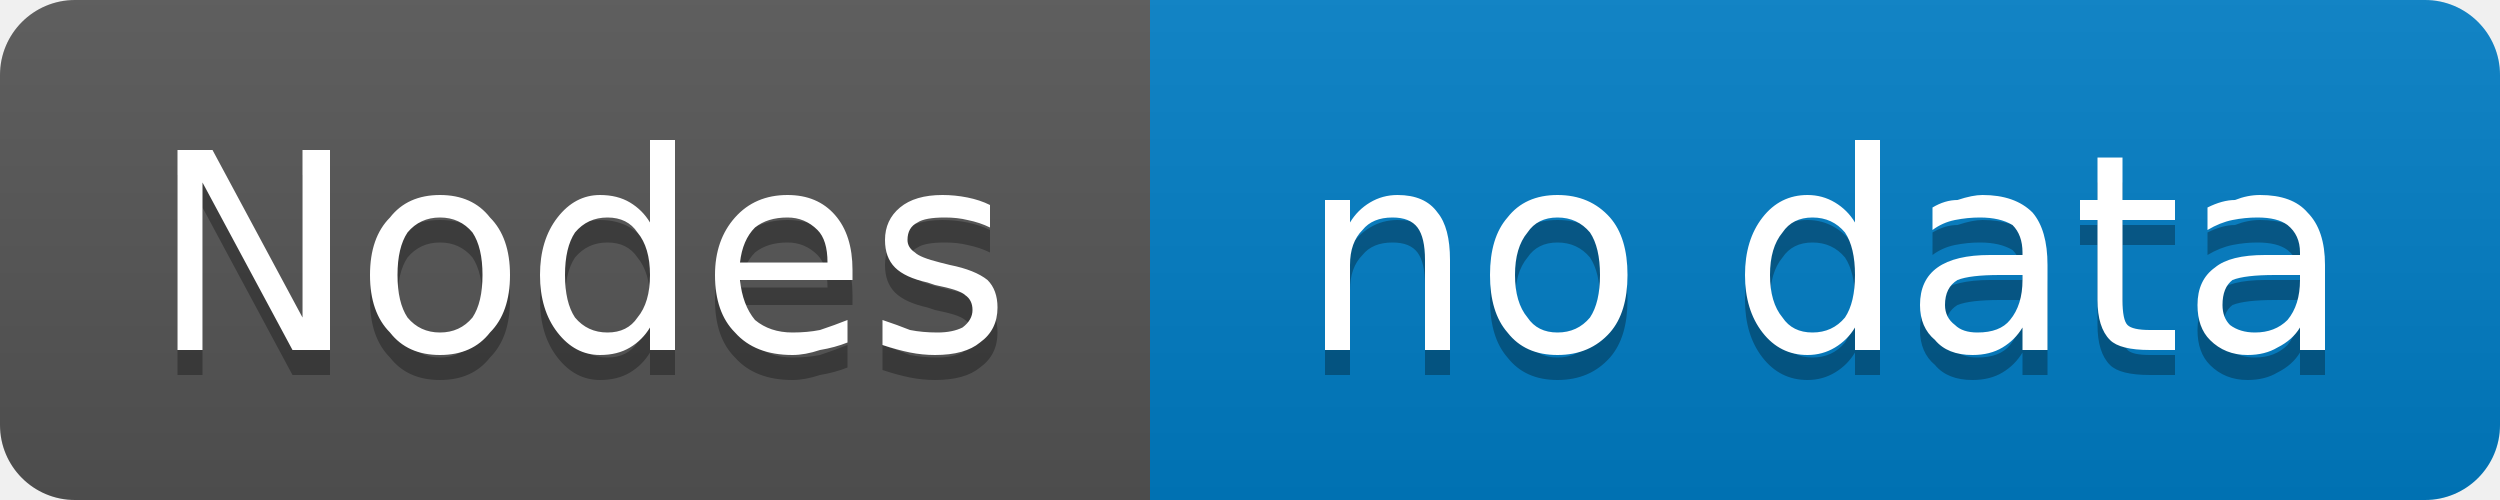
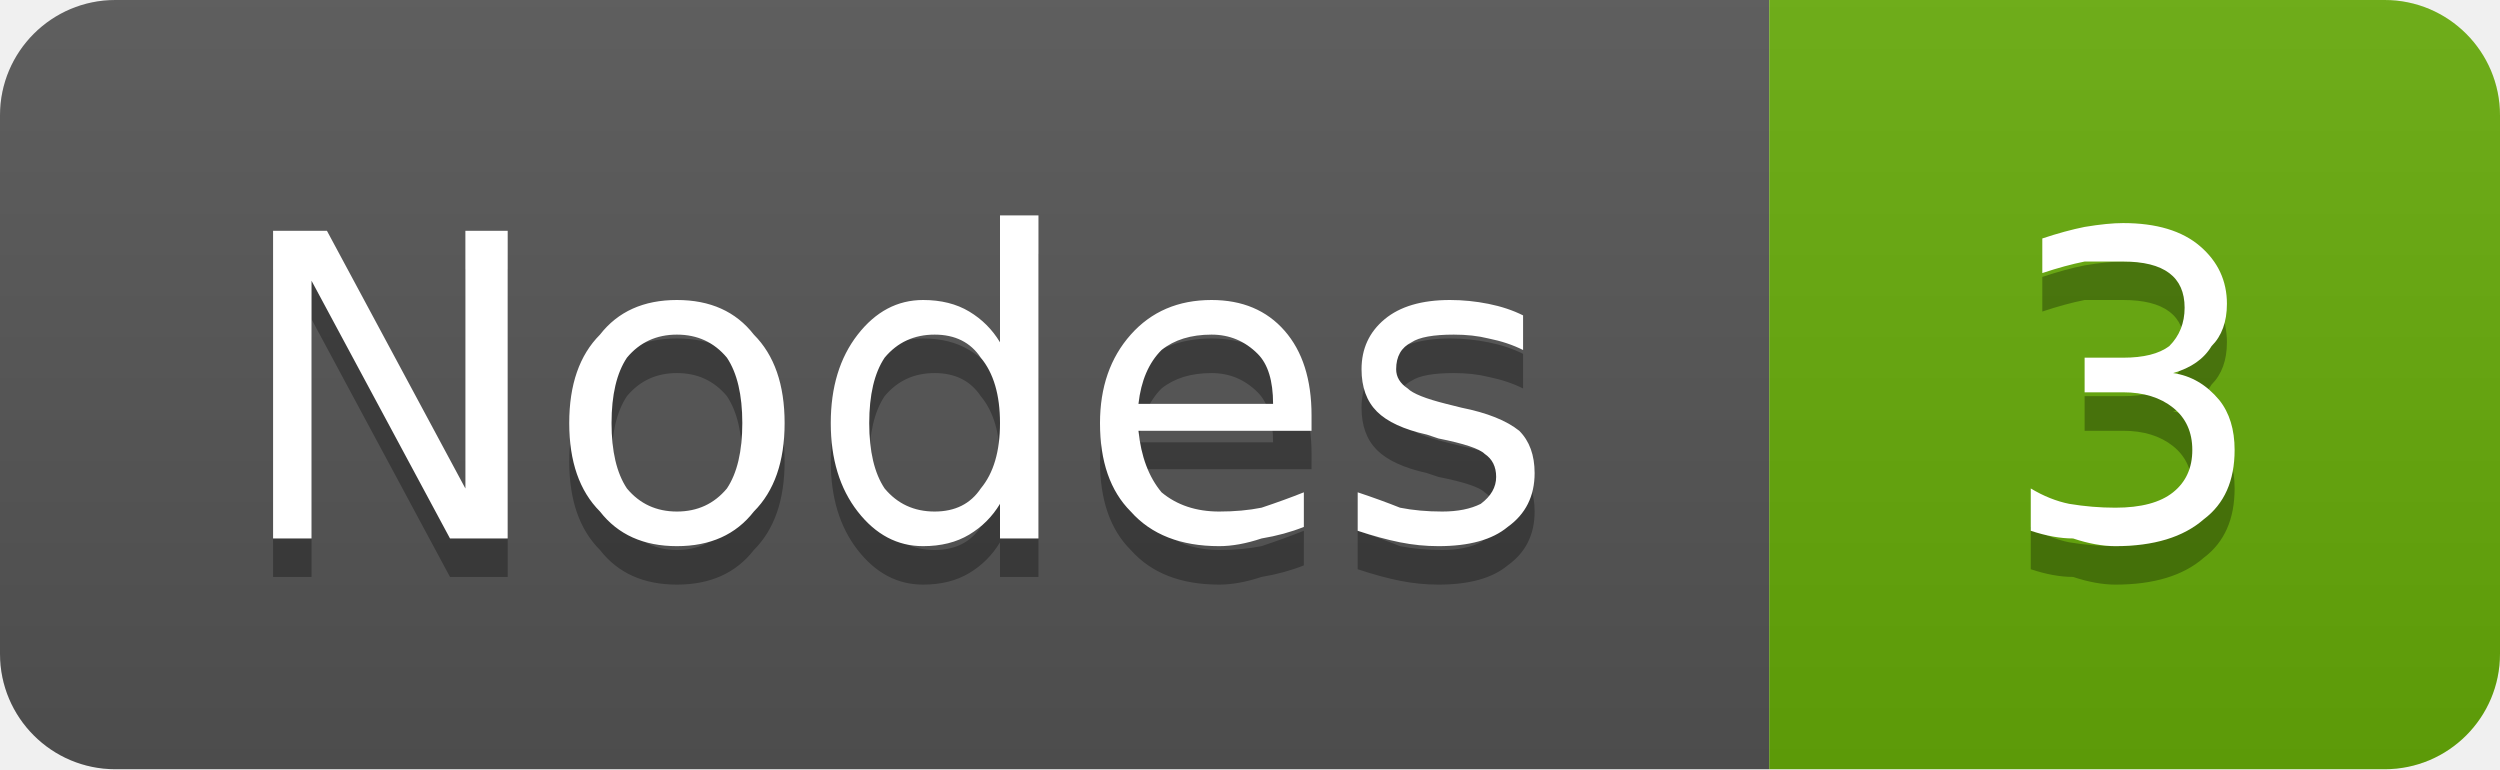
- <svg xmlns="http://www.w3.org/2000/svg" width="100" height="20" viewBox="0 0 100 20" role="img" aria-label="Nodes: no data">
+ <svg xmlns="http://www.w3.org/2000/svg" width="65" height="20" viewBox="0 0 65 20" role="img" aria-label="Nodes: 3">
  <linearGradient id="g-cluster_node_count" x2="0" y2="100%">
    <stop offset="0" stop-color="#bbb" stop-opacity=".1" />
    <stop offset="1" stop-opacity=".1" />
  </linearGradient>
  <clipPath id="r-cluster_node_count">
-     <rect width="100" height="20" rx="3" fill="#fff" />
+     <rect width="65" height="20" rx="3" fill="#fff" />
  </clipPath>
  <g clip-path="url(#r-cluster_node_count)">
    <rect width="46" height="20" fill="#555" />
-     <rect x="46" width="54" height="20" fill="#007ec6" />
-     <rect width="100" height="20" fill="url(#g-cluster_node_count)" />
+     <rect x="46" width="19" height="20" fill="#67ac09" />
+     <rect width="65" height="20" fill="url(#g-cluster_node_count)" />
    <path transform="translate(0 1)" fill="#010101" fill-opacity=".3" d="M7.1 6.0L8.5 6.0L12.1 12.7L12.1 6.0L13.2 6.0L13.2 14.0L11.7 14.0L8.1 7.3L8.1 14.0L7.1 14.0L7.1 6.0ZM17.6 8.7Q16.8 8.7 16.3 9.3Q15.9 9.9 15.9 11.0Q15.9 12.1 16.3 12.7Q16.8 13.3 17.6 13.3Q18.4 13.3 18.9 12.7Q19.3 12.1 19.3 11.0Q19.3 9.9 18.9 9.3Q18.4 8.7 17.6 8.7ZM17.6 7.8Q18.9 7.8 19.6 8.7Q20.4 9.5 20.4 11.0Q20.4 12.5 19.6 13.3Q18.9 14.2 17.6 14.2Q16.3 14.2 15.6 13.3Q14.8 12.5 14.8 11.0Q14.8 9.5 15.6 8.7Q16.3 7.8 17.6 7.8ZM26.0 8.9L26.0 5.6L27.0 5.6L27.0 14.0L26.0 14.0L26.0 13.1Q25.7 13.6 25.2 13.9Q24.7 14.2 24.0 14.2Q23.0 14.2 22.3 13.3Q21.6 12.4 21.6 11.0Q21.6 9.6 22.3 8.7Q23.0 7.8 24.0 7.8Q24.7 7.8 25.2 8.1Q25.7 8.4 26.0 8.9ZM22.6 11.0Q22.6 12.1 23.0 12.7Q23.5 13.3 24.3 13.3Q25.1 13.3 25.5 12.7Q26.0 12.1 26.0 11.0Q26.0 9.9 25.5 9.3Q25.1 8.7 24.3 8.7Q23.5 8.7 23.0 9.3Q22.6 9.9 22.6 11.0ZM34.1 10.8L34.1 11.2L29.6 11.2Q29.7 12.2 30.2 12.8Q30.8 13.3 31.7 13.3Q32.3 13.3 32.8 13.2Q33.4 13.0 33.9 12.8L33.9 13.7Q33.4 13.9 32.8 14.0Q32.2 14.2 31.7 14.2Q30.2 14.2 29.4 13.3Q28.6 12.5 28.6 11.0Q28.6 9.6 29.4 8.7Q30.2 7.8 31.5 7.8Q32.7 7.8 33.4 8.6Q34.1 9.4 34.1 10.8ZM33.1 10.5Q33.1 9.6 32.7 9.2Q32.2 8.7 31.5 8.7Q30.7 8.7 30.2 9.1Q29.7 9.6 29.6 10.5L33.1 10.5ZM39.6 8.2L39.6 9.1Q39.2 8.9 38.7 8.8Q38.3 8.7 37.8 8.7Q37.0 8.7 36.7 8.9Q36.3 9.1 36.3 9.6Q36.3 9.9 36.6 10.1Q36.8 10.3 37.6 10.5L38.0 10.6Q39.0 10.8 39.5 11.2Q39.9 11.6 39.9 12.3Q39.9 13.2 39.2 13.7Q38.6 14.2 37.4 14.2Q36.9 14.2 36.4 14.1Q35.9 14.0 35.3 13.8L35.3 12.8Q35.9 13.0 36.4 13.2Q36.9 13.3 37.5 13.3Q38.1 13.3 38.5 13.1Q38.9 12.8 38.9 12.4Q38.9 12.0 38.6 11.8Q38.4 11.6 37.4 11.4L37.1 11.3Q36.2 11.1 35.8 10.7Q35.4 10.3 35.4 9.6Q35.4 8.8 36.0 8.3Q36.6 7.8 37.7 7.8Q38.2 7.8 38.7 7.9Q39.2 8.0 39.6 8.2Z" />
    <path fill="#fff" d="M7.1 6.0L8.5 6.0L12.1 12.7L12.1 6.0L13.2 6.0L13.2 14.0L11.7 14.0L8.1 7.3L8.1 14.0L7.1 14.0L7.1 6.0ZM17.6 8.7Q16.8 8.7 16.3 9.3Q15.9 9.9 15.9 11.0Q15.9 12.1 16.3 12.7Q16.8 13.3 17.6 13.3Q18.4 13.3 18.9 12.7Q19.3 12.1 19.3 11.0Q19.3 9.9 18.9 9.3Q18.4 8.7 17.6 8.7ZM17.6 7.8Q18.9 7.8 19.6 8.7Q20.4 9.5 20.4 11.0Q20.4 12.5 19.6 13.3Q18.9 14.2 17.6 14.2Q16.3 14.2 15.6 13.3Q14.8 12.5 14.8 11.0Q14.8 9.5 15.6 8.7Q16.3 7.8 17.6 7.8ZM26.0 8.9L26.0 5.6L27.0 5.6L27.0 14.0L26.0 14.0L26.0 13.1Q25.7 13.6 25.2 13.9Q24.7 14.2 24.0 14.2Q23.0 14.2 22.3 13.3Q21.6 12.4 21.6 11.0Q21.6 9.6 22.3 8.7Q23.0 7.8 24.0 7.8Q24.7 7.8 25.2 8.1Q25.7 8.4 26.0 8.9ZM22.6 11.0Q22.6 12.1 23.0 12.7Q23.5 13.3 24.3 13.3Q25.1 13.3 25.5 12.7Q26.0 12.1 26.0 11.0Q26.0 9.9 25.5 9.3Q25.1 8.7 24.3 8.7Q23.5 8.7 23.0 9.3Q22.6 9.9 22.6 11.0ZM34.1 10.8L34.1 11.2L29.6 11.2Q29.7 12.2 30.2 12.8Q30.8 13.3 31.7 13.3Q32.3 13.3 32.8 13.2Q33.4 13.0 33.9 12.8L33.9 13.7Q33.4 13.9 32.8 14.0Q32.2 14.2 31.7 14.2Q30.2 14.2 29.4 13.3Q28.6 12.5 28.6 11.0Q28.6 9.6 29.4 8.7Q30.2 7.8 31.5 7.8Q32.7 7.8 33.4 8.6Q34.1 9.4 34.1 10.8ZM33.1 10.5Q33.1 9.6 32.7 9.2Q32.2 8.7 31.5 8.7Q30.7 8.7 30.2 9.1Q29.7 9.6 29.6 10.5L33.1 10.5ZM39.6 8.2L39.6 9.1Q39.2 8.9 38.7 8.8Q38.3 8.7 37.8 8.7Q37.0 8.7 36.7 8.9Q36.3 9.1 36.3 9.6Q36.3 9.9 36.6 10.1Q36.8 10.3 37.6 10.5L38.0 10.6Q39.0 10.8 39.5 11.2Q39.9 11.6 39.9 12.3Q39.9 13.2 39.2 13.7Q38.6 14.2 37.4 14.2Q36.9 14.2 36.4 14.1Q35.9 14.0 35.3 13.8L35.3 12.8Q35.9 13.0 36.4 13.2Q36.9 13.3 37.5 13.3Q38.1 13.3 38.5 13.1Q38.9 12.8 38.9 12.4Q38.9 12.0 38.6 11.8Q38.4 11.6 37.4 11.4L37.1 11.3Q36.2 11.1 35.8 10.7Q35.4 10.3 35.4 9.6Q35.4 8.8 36.0 8.3Q36.6 7.8 37.7 7.8Q38.2 7.8 38.7 7.9Q39.2 8.0 39.6 8.2Z" />
-     <path transform="translate(0 1)" fill="#010101" fill-opacity=".3" d="M58.0 10.4L58.0 14.0L57.0 14.0L57.0 10.4Q57.0 9.5 56.7 9.1Q56.4 8.7 55.7 8.7Q54.9 8.7 54.5 9.2Q54.0 9.7 54.0 10.6L54.0 14.0L53.0 14.0L53.0 8.0L54.0 8.0L54.0 8.9Q54.3 8.4 54.8 8.1Q55.3 7.8 55.9 7.8Q57.0 7.8 57.5 8.5Q58.0 9.1 58.0 10.4ZM62.3 8.7Q61.5 8.7 61.1 9.3Q60.6 9.9 60.6 11.0Q60.6 12.1 61.1 12.7Q61.5 13.3 62.3 13.3Q63.1 13.3 63.6 12.7Q64.0 12.1 64.0 11.0Q64.0 9.9 63.6 9.3Q63.1 8.7 62.3 8.7ZM62.3 7.8Q63.6 7.8 64.4 8.7Q65.1 9.5 65.1 11.0Q65.1 12.5 64.4 13.3Q63.6 14.2 62.3 14.2Q61.0 14.2 60.3 13.3Q59.6 12.5 59.6 11.0Q59.6 9.5 60.3 8.7Q61.0 7.8 62.3 7.8ZM74.2 8.9L74.2 5.6L75.2 5.6L75.2 14.0L74.2 14.0L74.2 13.1Q73.9 13.6 73.4 13.9Q72.9 14.2 72.3 14.2Q71.2 14.2 70.5 13.3Q69.8 12.4 69.8 11.0Q69.8 9.6 70.5 8.7Q71.2 7.8 72.3 7.8Q72.9 7.8 73.4 8.1Q73.9 8.4 74.2 8.9ZM70.8 11.0Q70.8 12.1 71.3 12.7Q71.7 13.3 72.5 13.3Q73.3 13.3 73.8 12.7Q74.2 12.1 74.2 11.0Q74.2 9.9 73.8 9.3Q73.3 8.7 72.5 8.7Q71.7 8.7 71.3 9.3Q70.8 9.9 70.8 11.0ZM80.0 11.0Q78.8 11.0 78.3 11.2Q77.8 11.5 77.8 12.2Q77.8 12.7 78.2 13.0Q78.5 13.3 79.1 13.3Q80.0 13.3 80.4 12.8Q80.9 12.2 80.9 11.2L80.9 11.0L80.0 11.0ZM81.9 10.6L81.9 14.0L80.9 14.0L80.9 13.1Q80.6 13.6 80.1 13.9Q79.6 14.2 78.9 14.2Q77.9 14.2 77.4 13.6Q76.8 13.1 76.8 12.2Q76.8 11.2 77.5 10.7Q78.2 10.2 79.6 10.2L80.9 10.2L80.9 10.1Q80.9 9.4 80.5 9.0Q80.0 8.7 79.2 8.7Q78.7 8.7 78.2 8.8Q77.7 8.9 77.3 9.2L77.3 8.3Q77.8 8.0 78.3 8.0Q78.9 7.8 79.3 7.8Q80.6 7.8 81.3 8.5Q81.9 9.2 81.9 10.6ZM84.9 6.3L84.9 8.0L87.0 8.0L87.0 8.8L84.9 8.8L84.9 12.0Q84.9 12.8 85.1 13.0Q85.3 13.2 86.0 13.2L87.0 13.2L87.0 14.0L86.0 14.0Q84.8 14.0 84.4 13.6Q83.9 13.1 83.9 12.0L83.9 8.8L83.2 8.8L83.2 8.0L83.9 8.0L83.9 6.3L84.9 6.3ZM91.0 11.0Q89.8 11.0 89.3 11.2Q88.9 11.5 88.9 12.2Q88.9 12.7 89.2 13.0Q89.6 13.3 90.2 13.3Q91.0 13.3 91.5 12.8Q92.0 12.2 92.0 11.2L92.0 11.0L91.0 11.0ZM93.0 10.6L93.0 14.0L92.0 14.0L92.0 13.1Q91.7 13.6 91.1 13.9Q90.6 14.2 89.9 14.2Q89.0 14.2 88.4 13.6Q87.9 13.1 87.9 12.2Q87.9 11.2 88.6 10.7Q89.2 10.2 90.6 10.2L92.0 10.2L92.0 10.1Q92.0 9.4 91.5 9.0Q91.1 8.7 90.3 8.7Q89.8 8.7 89.3 8.8Q88.8 8.9 88.3 9.2L88.3 8.3Q88.9 8.0 89.4 8.0Q89.9 7.8 90.4 7.8Q91.7 7.8 92.3 8.5Q93.0 9.2 93.0 10.6Z" />
-     <path fill="#fff" d="M58.0 10.4L58.0 14.0L57.0 14.0L57.0 10.4Q57.0 9.5 56.7 9.1Q56.4 8.7 55.7 8.7Q54.9 8.7 54.5 9.2Q54.0 9.7 54.0 10.6L54.0 14.0L53.0 14.0L53.0 8.0L54.0 8.0L54.0 8.9Q54.3 8.4 54.8 8.1Q55.3 7.8 55.9 7.8Q57.0 7.8 57.5 8.5Q58.0 9.1 58.0 10.4ZM62.3 8.7Q61.5 8.7 61.1 9.3Q60.6 9.9 60.6 11.0Q60.6 12.1 61.1 12.7Q61.5 13.3 62.3 13.3Q63.1 13.3 63.6 12.7Q64.0 12.1 64.0 11.0Q64.0 9.9 63.6 9.3Q63.1 8.7 62.3 8.7ZM62.3 7.8Q63.6 7.8 64.4 8.7Q65.1 9.5 65.1 11.0Q65.1 12.5 64.4 13.3Q63.6 14.2 62.3 14.2Q61.0 14.2 60.3 13.3Q59.6 12.5 59.6 11.0Q59.6 9.5 60.3 8.7Q61.0 7.8 62.3 7.8ZM74.2 8.9L74.2 5.6L75.2 5.6L75.2 14.0L74.2 14.0L74.2 13.1Q73.9 13.6 73.4 13.9Q72.9 14.2 72.3 14.2Q71.2 14.2 70.5 13.3Q69.8 12.4 69.8 11.0Q69.8 9.6 70.5 8.7Q71.2 7.8 72.3 7.8Q72.9 7.8 73.4 8.1Q73.9 8.4 74.2 8.9ZM70.8 11.0Q70.8 12.1 71.3 12.7Q71.7 13.3 72.5 13.3Q73.3 13.3 73.8 12.7Q74.2 12.1 74.2 11.0Q74.2 9.9 73.8 9.3Q73.3 8.7 72.5 8.7Q71.7 8.7 71.3 9.3Q70.8 9.9 70.8 11.0ZM80.0 11.0Q78.8 11.0 78.3 11.2Q77.8 11.5 77.8 12.2Q77.8 12.7 78.2 13.0Q78.5 13.3 79.1 13.3Q80.0 13.3 80.4 12.8Q80.9 12.2 80.9 11.2L80.9 11.0L80.0 11.0ZM81.9 10.6L81.9 14.0L80.9 14.0L80.9 13.1Q80.6 13.6 80.1 13.9Q79.6 14.2 78.9 14.2Q77.9 14.2 77.4 13.6Q76.8 13.1 76.8 12.2Q76.8 11.2 77.5 10.7Q78.2 10.2 79.6 10.2L80.9 10.2L80.9 10.1Q80.9 9.4 80.5 9.0Q80.0 8.7 79.2 8.7Q78.7 8.7 78.2 8.8Q77.7 8.9 77.3 9.2L77.3 8.3Q77.8 8.0 78.3 8.0Q78.9 7.8 79.3 7.8Q80.6 7.8 81.3 8.5Q81.9 9.2 81.9 10.6ZM84.9 6.3L84.9 8.0L87.0 8.0L87.0 8.8L84.9 8.8L84.9 12.0Q84.9 12.8 85.1 13.0Q85.3 13.2 86.0 13.2L87.0 13.2L87.0 14.0L86.0 14.0Q84.8 14.0 84.4 13.6Q83.9 13.1 83.9 12.0L83.9 8.8L83.2 8.8L83.2 8.0L83.9 8.0L83.9 6.3L84.9 6.3ZM91.0 11.0Q89.8 11.0 89.3 11.2Q88.9 11.5 88.9 12.2Q88.9 12.7 89.2 13.0Q89.6 13.3 90.2 13.3Q91.0 13.3 91.5 12.8Q92.0 12.2 92.0 11.2L92.0 11.0L91.0 11.0ZM93.0 10.6L93.0 14.0L92.0 14.0L92.0 13.1Q91.7 13.6 91.1 13.9Q90.6 14.2 89.9 14.2Q89.0 14.2 88.4 13.6Q87.9 13.1 87.9 12.2Q87.9 11.2 88.6 10.7Q89.2 10.2 90.6 10.2L92.0 10.2L92.0 10.1Q92.0 9.4 91.5 9.0Q91.1 8.7 90.3 8.7Q89.8 8.7 89.3 8.8Q88.8 8.9 88.3 9.2L88.3 8.3Q88.9 8.0 89.4 8.0Q89.9 7.8 90.4 7.8Q91.7 7.8 92.3 8.5Q93.0 9.2 93.0 10.6Z" />
+     <path transform="translate(0 1)" fill="#010101" fill-opacity=".3" d="M56.5 9.7Q57.2 9.8 57.7 10.4Q58.1 10.9 58.1 11.7Q58.1 12.9 57.3 13.5Q56.5 14.2 55.0 14.2Q54.5 14.2 53.9 14.0Q53.4 14.0 52.8 13.8L52.8 12.7Q53.3 13.0 53.8 13.1Q54.4 13.2 55.0 13.2Q56.0 13.2 56.5 12.8Q57.0 12.4 57.0 11.7Q57.0 11.0 56.5 10.6Q56.0 10.2 55.2 10.2L54.2 10.2L54.2 9.3L55.2 9.3Q56.0 9.3 56.4 9.0Q56.8 8.6 56.8 8.0Q56.8 7.4 56.4 7.1Q56.0 6.8 55.2 6.8Q54.7 6.8 54.2 6.8Q53.7 6.9 53.1 7.1L53.1 6.2Q53.7 6.0 54.2 5.9Q54.8 5.8 55.2 5.8Q56.5 5.8 57.2 6.4Q57.9 7.0 57.9 7.9Q57.9 8.6 57.5 9.0Q57.2 9.5 56.5 9.7Z" />
+     <path fill="#fff" d="M56.5 9.7Q57.2 9.8 57.7 10.4Q58.1 10.9 58.1 11.7Q58.1 12.9 57.3 13.5Q56.5 14.2 55.0 14.2Q54.5 14.2 53.9 14.0Q53.4 14.0 52.8 13.8L52.8 12.7Q53.3 13.0 53.8 13.1Q54.4 13.2 55.0 13.2Q56.0 13.2 56.5 12.8Q57.0 12.4 57.0 11.7Q57.0 11.0 56.5 10.6Q56.0 10.2 55.2 10.2L54.2 10.2L54.2 9.3L55.2 9.3Q56.0 9.3 56.4 9.0Q56.8 8.6 56.8 8.0Q56.8 7.4 56.4 7.1Q56.0 6.8 55.2 6.8Q54.7 6.8 54.2 6.8Q53.7 6.9 53.1 7.1L53.1 6.2Q53.7 6.0 54.2 5.9Q54.8 5.8 55.2 5.8Q56.5 5.8 57.2 6.4Q57.9 7.0 57.9 7.9Q57.9 8.6 57.5 9.0Q57.2 9.5 56.5 9.7Z" />
  </g>
</svg>
